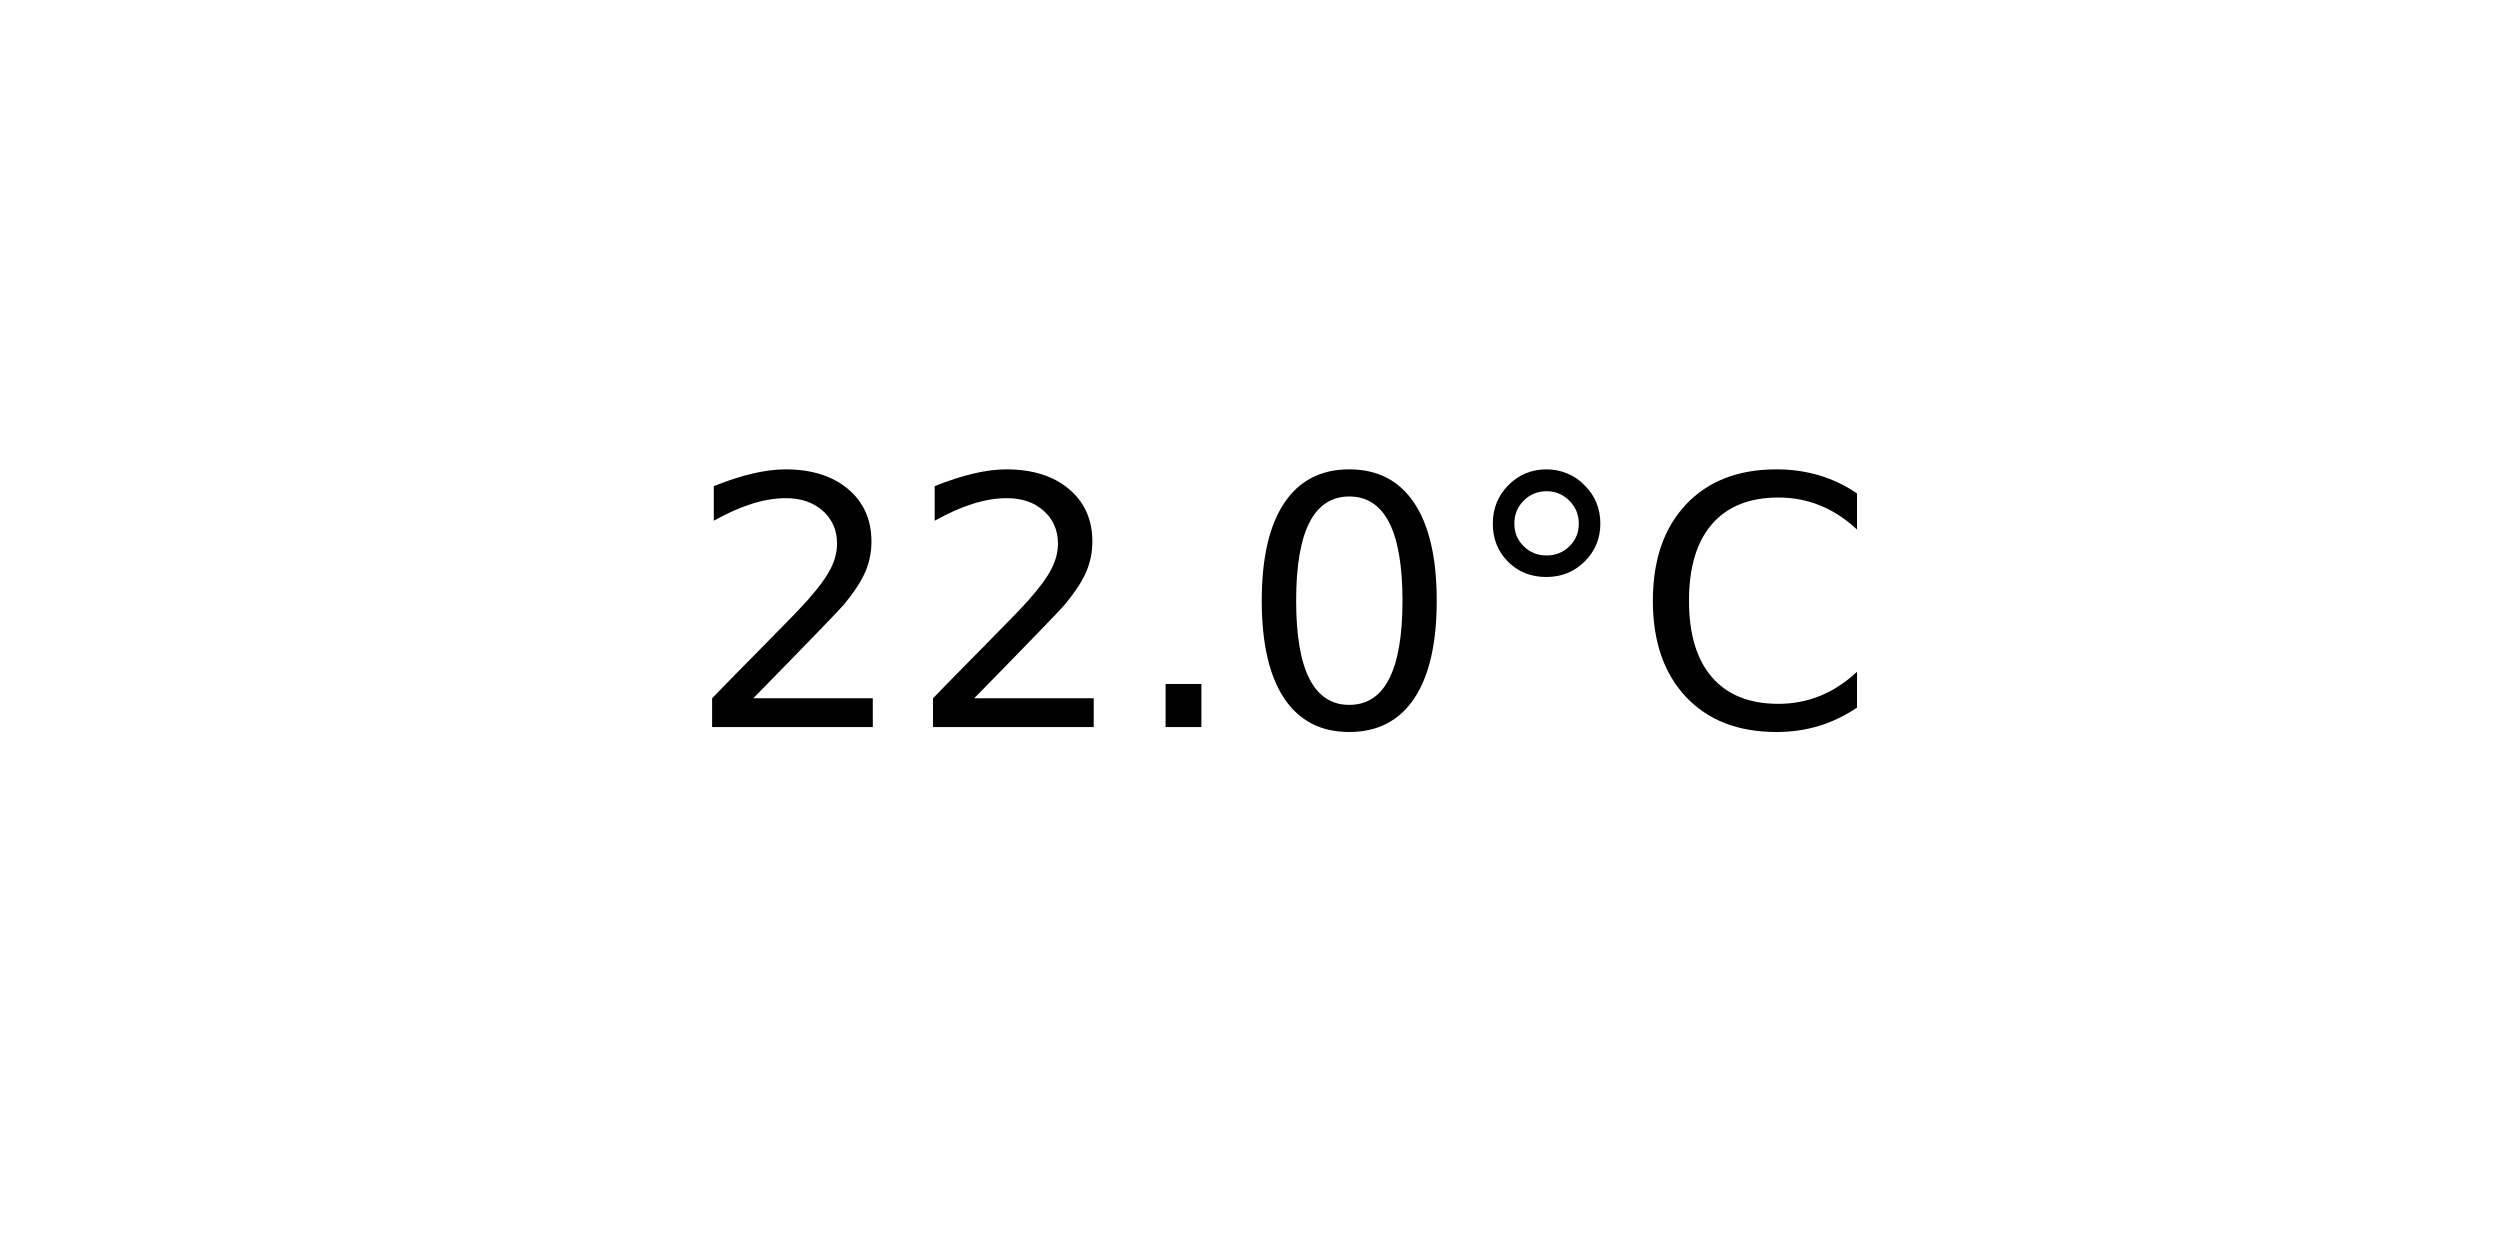
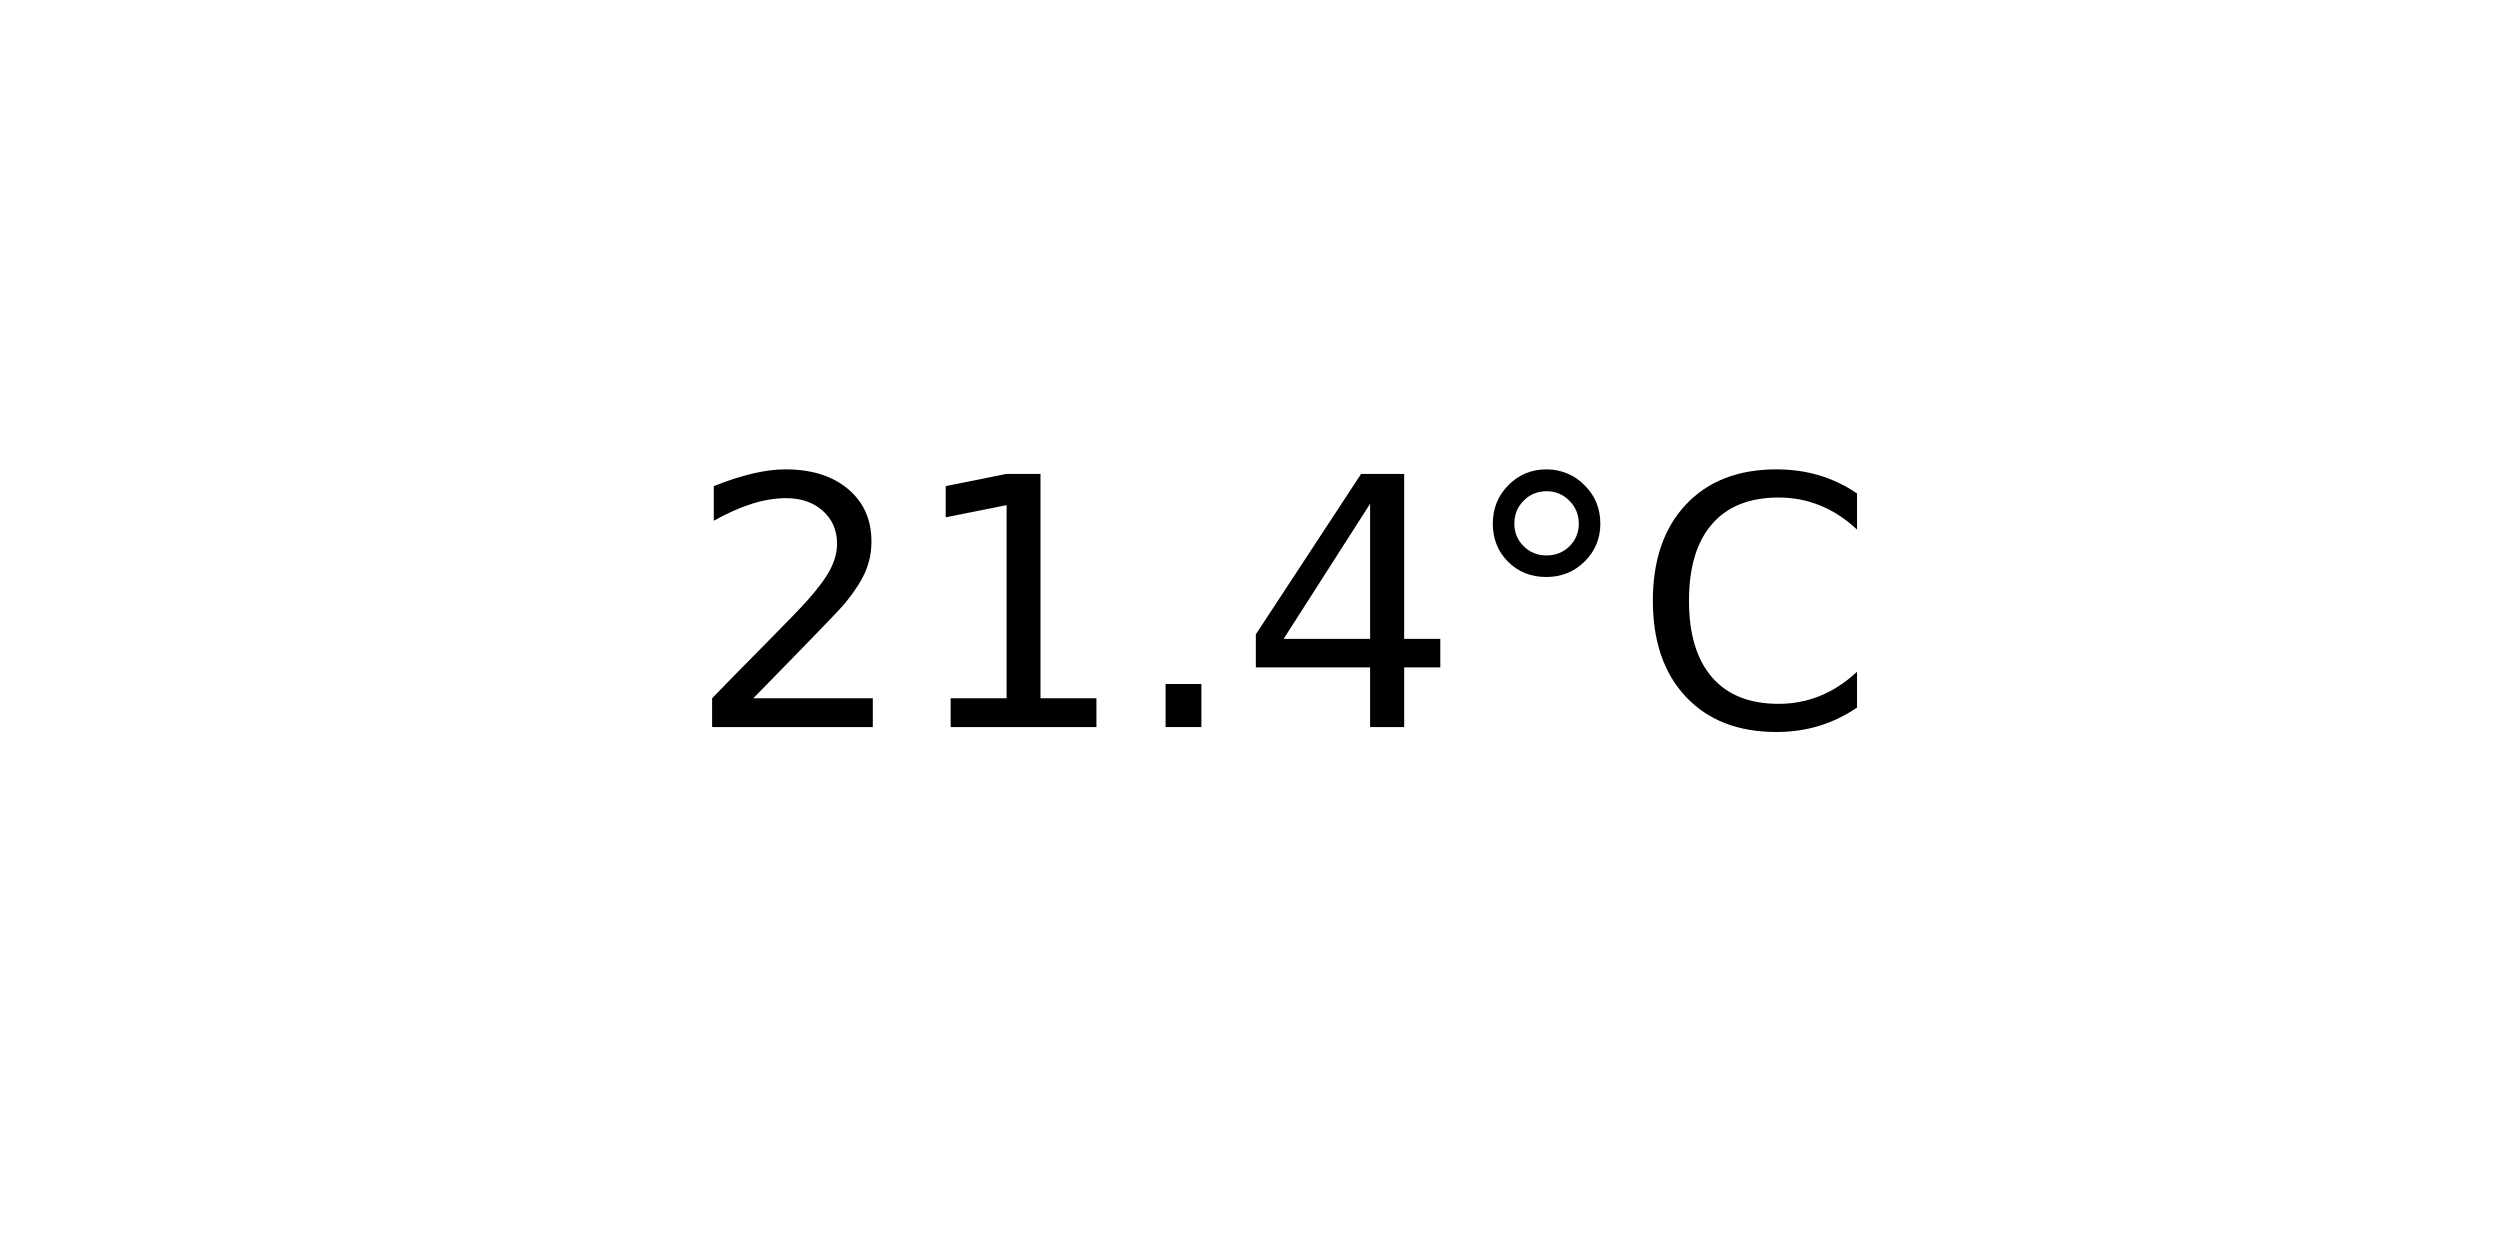
<svg xmlns="http://www.w3.org/2000/svg" xmlns:xlink="http://www.w3.org/1999/xlink" width="72pt" height="36pt" viewBox="0 0 72 36" version="1.1">
  <defs>
    <style type="text/css">*{stroke-linejoin: round; stroke-linecap: butt}</style>
  </defs>
  <g id="figure_1">
    <g id="axes_1">
      <g id="text_1">
        <g transform="translate(19.77578 20.93937) scale(0.1 -0.1)">
          <defs>
            <path id="DejaVuSans-32" d="M 1228 531  L 3431 531  L 3431 0  L 469 0  L 469 531  Q 828 903 1448 1529  Q 2069 2156 2228 2338  Q 2531 2678 2651 2914  Q 2772 3150 2772 3378  Q 2772 3750 2511 3984  Q 2250 4219 1831 4219  Q 1534 4219 1204 4116  Q 875 4013 500 3803  L 500 4441  Q 881 4594 1212 4672  Q 1544 4750 1819 4750  Q 2544 4750 2975 4387  Q 3406 4025 3406 3419  Q 3406 3131 3298 2873  Q 3191 2616 2906 2266  Q 2828 2175 2409 1742  Q 1991 1309 1228 531  z " transform="scale(0.015625)" />
+             <path id="DejaVuSans-31" d="M 794 531  L 1825 531  L 1825 4091  L 703 3866  L 703 4441  L 1819 4666  L 2450 4666  L 2450 531  L 3481 531  L 3481 0  L 794 0  L 794 531  z " transform="scale(0.015625)" />
            <path id="DejaVuSans-2e" d="M 684 794  L 1344 794  L 1344 0  L 684 0  L 684 794  z " transform="scale(0.015625)" />
-             <path id="DejaVuSans-30" d="M 2034 4250  Q 1547 4250 1301 3770  Q 1056 3291 1056 2328  Q 1056 1369 1301 889  Q 1547 409 2034 409  Q 2525 409 2770 889  Q 3016 1369 3016 2328  Q 3016 3291 2770 3770  Q 2525 4250 2034 4250  z M 2034 4750  Q 2819 4750 3233 4129  Q 3647 3509 3647 2328  Q 3647 1150 3233 529  Q 2819 -91 2034 -91  Q 1250 -91 836 529  Q 422 1150 422 2328  Q 422 3509 836 4129  Q 1250 4750 2034 4750  z " transform="scale(0.015625)" />
+             <path id="DejaVuSans-34" d="M 2419 4116  L 825 1625  L 2419 1625  L 2419 4116  z M 2253 4666  L 3047 4666  L 3047 1625  L 3713 1625  L 3713 1100  L 3047 1100  L 3047 0  L 2419 0  L 2419 1100  L 313 1100  L 313 1709  L 2253 4666  z " transform="scale(0.015625)" />
            <path id="DejaVuSans-b0" d="M 1600 4347  Q 1350 4347 1178 4173  Q 1006 4000 1006 3750  Q 1006 3503 1178 3333  Q 1350 3163 1600 3163  Q 1850 3163 2022 3333  Q 2194 3503 2194 3750  Q 2194 3997 2020 4172  Q 1847 4347 1600 4347  z M 1600 4750  Q 1800 4750 1984 4673  Q 2169 4597 2303 4453  Q 2447 4313 2519 4134  Q 2591 3956 2591 3750  Q 2591 3338 2302 3052  Q 2013 2766 1594 2766  Q 1172 2766 890 3047  Q 609 3328 609 3750  Q 609 4169 896 4459  Q 1184 4750 1600 4750  z " transform="scale(0.015625)" />
            <path id="DejaVuSans-43" d="M 4122 4306  L 4122 3641  Q 3803 3938 3442 4084  Q 3081 4231 2675 4231  Q 1875 4231 1450 3742  Q 1025 3253 1025 2328  Q 1025 1406 1450 917  Q 1875 428 2675 428  Q 3081 428 3442 575  Q 3803 722 4122 1019  L 4122 359  Q 3791 134 3420 21  Q 3050 -91 2638 -91  Q 1578 -91 968 557  Q 359 1206 359 2328  Q 359 3453 968 4101  Q 1578 4750 2638 4750  Q 3056 4750 3426 4639  Q 3797 4528 4122 4306  z " transform="scale(0.015625)" />
          </defs>
          <use xlink:href="#DejaVuSans-32" />
-           <use xlink:href="#DejaVuSans-32" x="63.623" />
+           <use xlink:href="#DejaVuSans-31" x="63.623" />
          <use xlink:href="#DejaVuSans-2e" x="127.246" />
-           <use xlink:href="#DejaVuSans-30" x="159.033" />
+           <use xlink:href="#DejaVuSans-34" x="159.033" />
          <use xlink:href="#DejaVuSans-b0" x="222.656" />
          <use xlink:href="#DejaVuSans-43" x="272.656" />
        </g>
      </g>
    </g>
  </g>
</svg>
